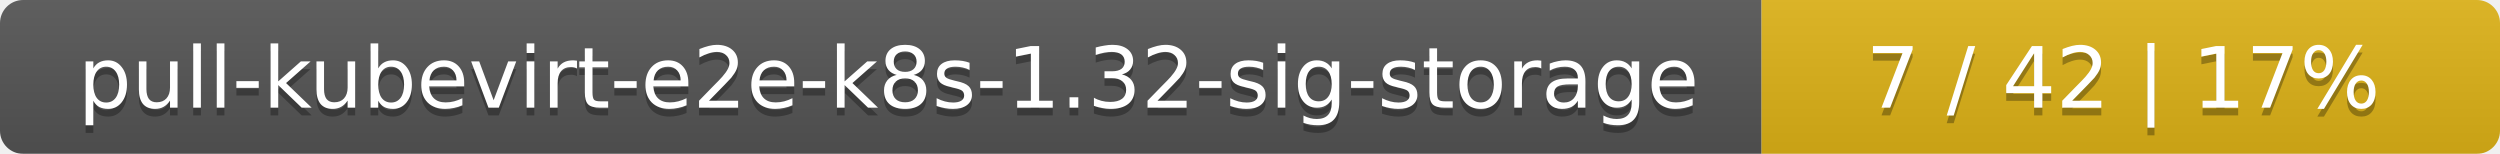
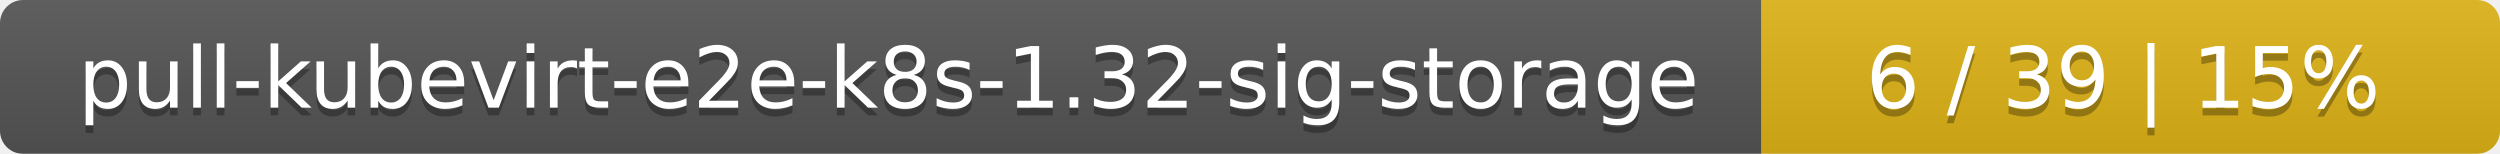
<svg xmlns="http://www.w3.org/2000/svg" width="325" height="20">
  <linearGradient id="smooth" x2="0" y2="100%">
    <stop offset="0" stop-color="#bbb" stop-opacity=".1" />
    <stop offset="1" stop-opacity=".1" />
  </linearGradient>
  <mask id="round">
    <rect width="325" height="20" rx="3" fill="#fff" />
  </mask>
  <g mask="url(#round)">
    <rect width="229" height="20" fill="#555" />
    <rect x="229" width="96" height="20" fill="#dfb317" />
    <rect width="325" height="20" fill="url(#smooth)" />
  </g>
  <g fill="#fff" text-anchor="middle" font-family="DejaVu Sans,Verdana,Geneva,sans-serif" font-size="11">
    <text x="115.5" y="15" fill="#010101" fill-opacity=".3">pull-kubevirt-e2e-k8s-1.32-sig-storage</text>
    <text x="115.5" y="14">pull-kubevirt-e2e-k8s-1.32-sig-storage</text>
-     <text x="276" y="15" fill="#010101" fill-opacity=".3">7 / 42    |    17%</text>
-     <text x="276" y="14">7 / 42    |    17%</text>
+     <text x="276" y="15" fill="#010101" fill-opacity=".3">6 / 39    |    15%</text>
+     <text x="276" y="14">6 / 39    |    15%</text>
  </g>
</svg>
